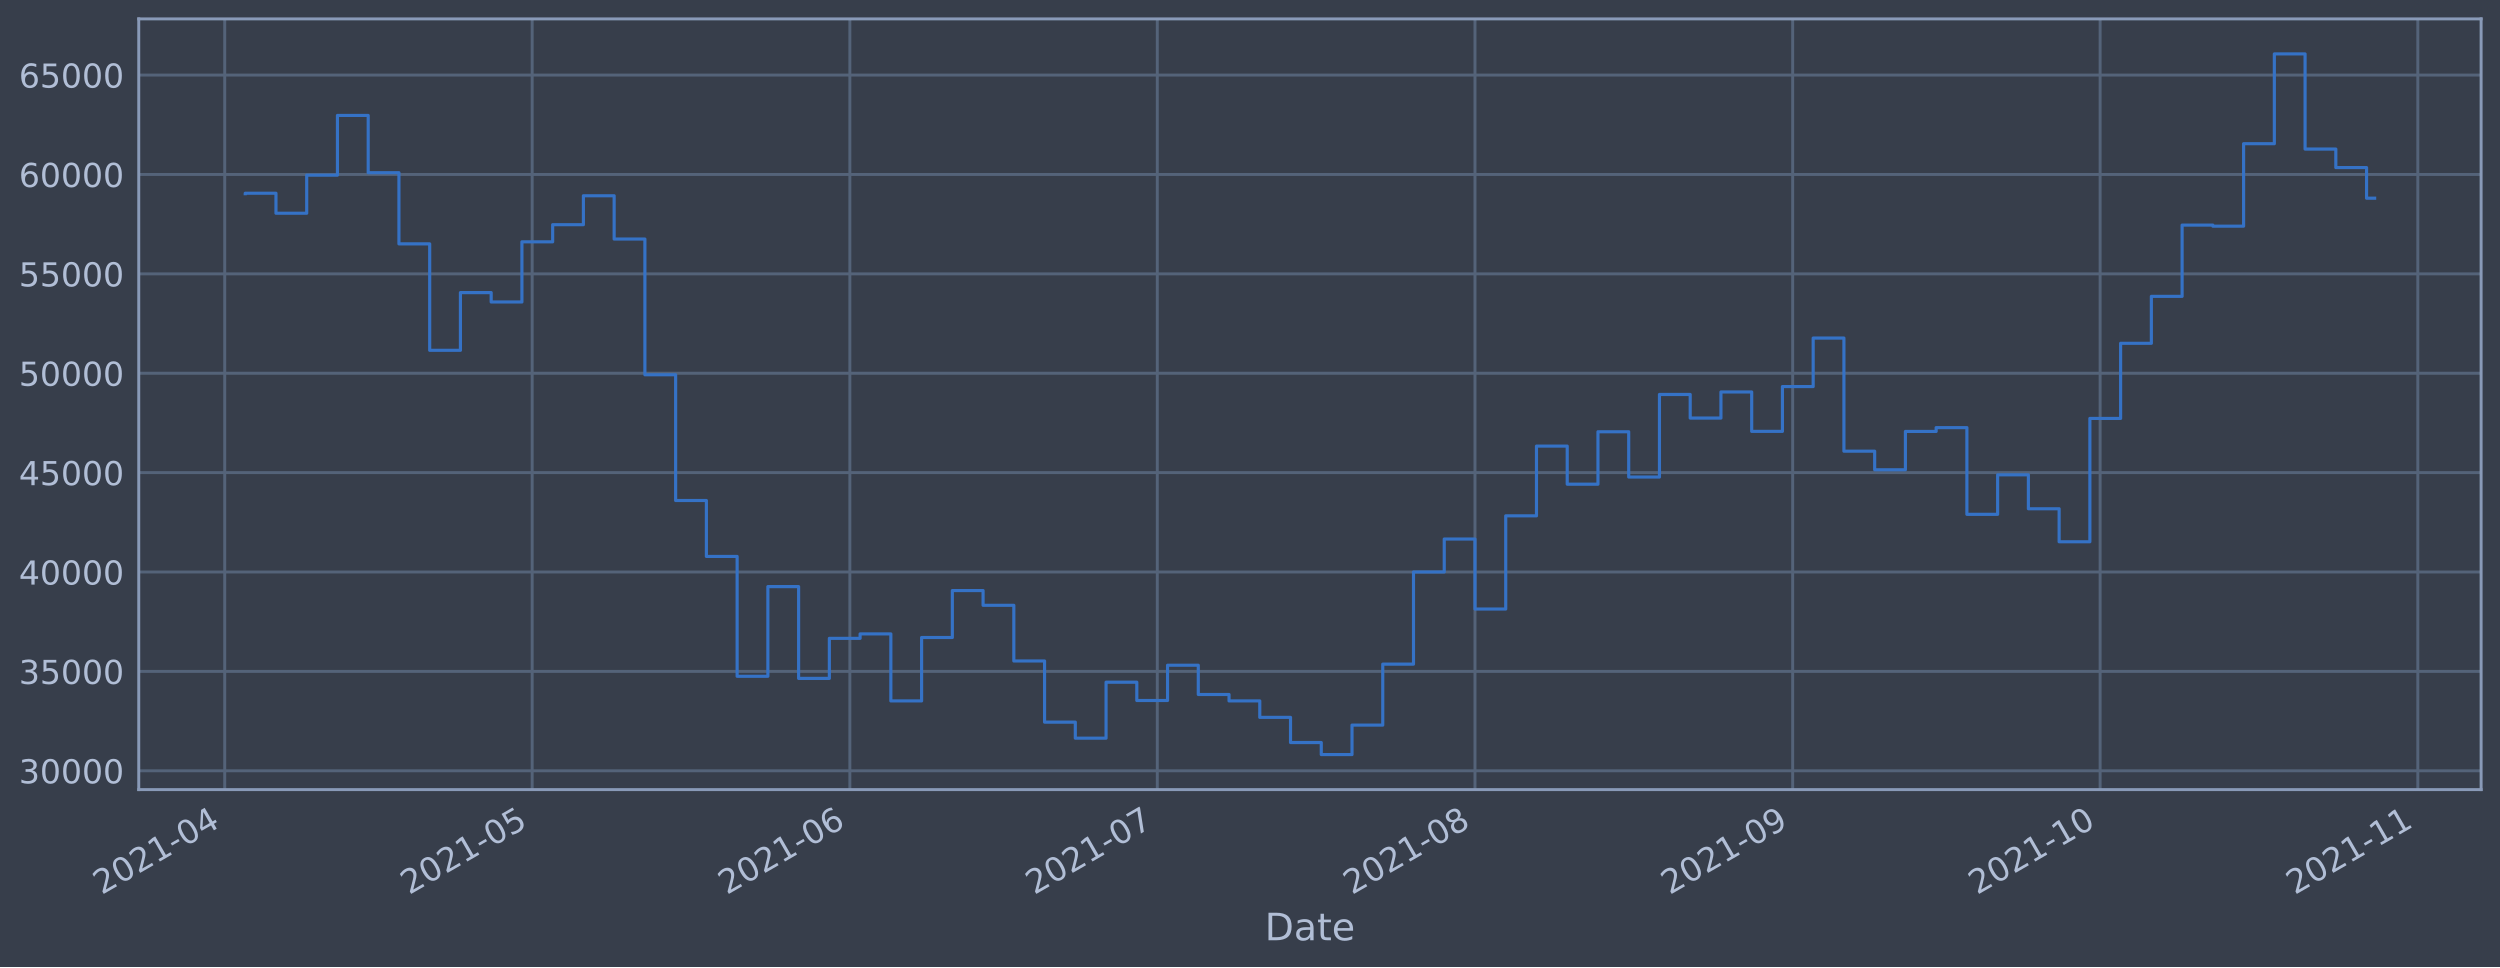
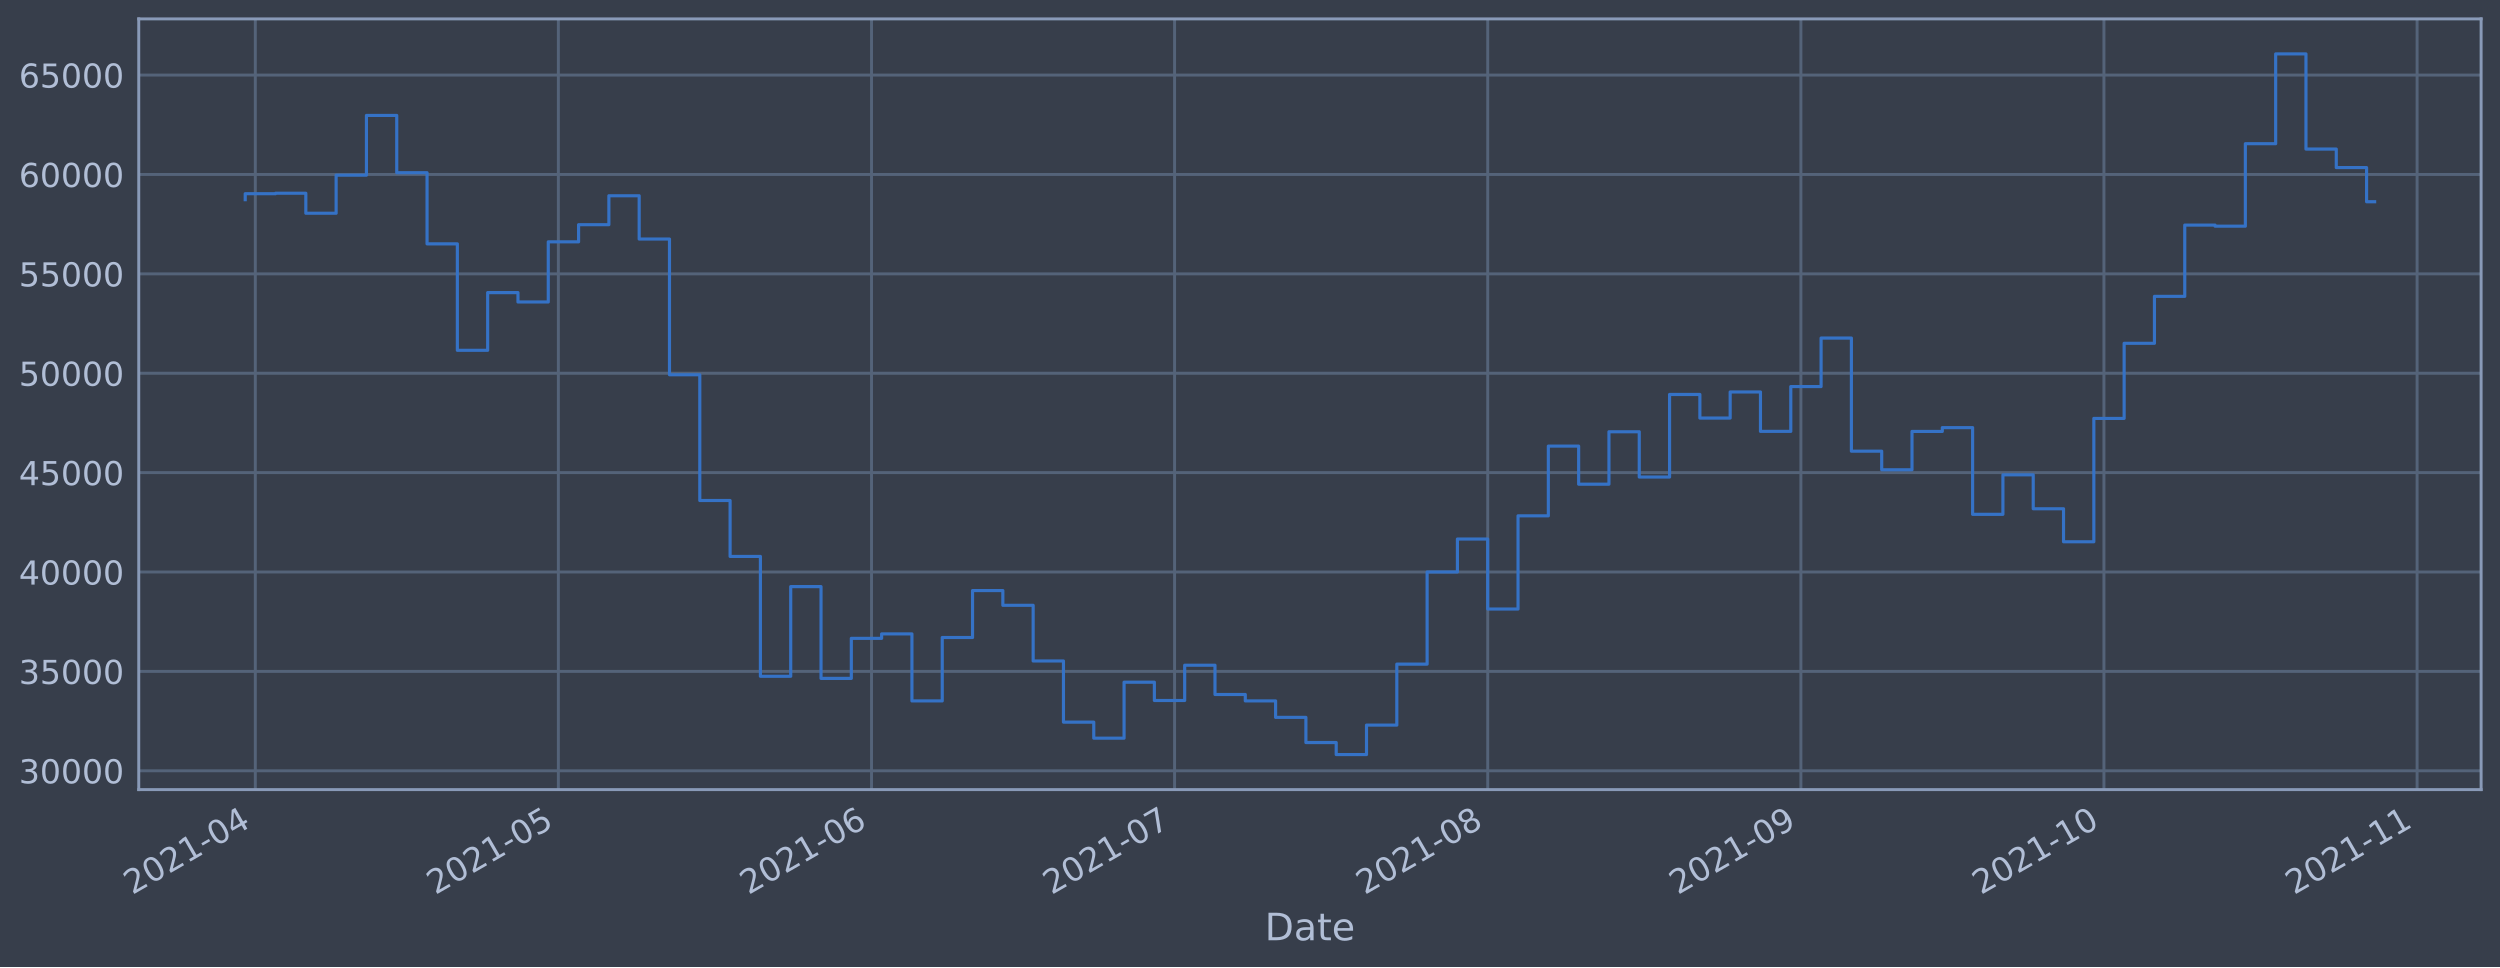
<svg xmlns="http://www.w3.org/2000/svg" xmlns:xlink="http://www.w3.org/1999/xlink" height="368.58pt" version="1.1" viewBox="0 0 952.884 368.58" width="952.884pt">
  <defs>
    <style type="text/css">*{stroke-linecap:butt;stroke-linejoin:round;}</style>
  </defs>
  <g id="figure_1">
    <g id="patch_1">
      <path d="M 0 368.58  L 952.884 368.58  L 952.884 0  L 0 0  z " style="fill:#373e4b;" />
    </g>
    <g id="axes_1">
      <g id="patch_2">
        <path d="M 52.884 300.96  L 945.684 300.96  L 945.684 7.2  L 52.884 7.2  z " style="fill:#373e4b;" />
      </g>
      <g id="matplotlib.axis_1">
        <g id="xtick_1">
          <g id="line2d_1">
-             <path clip-path="url(#pf4a680b40c)" d="M 85.653 300.96  L 85.653 7.2  " style="fill:none;stroke:#546379;stroke-linecap:square;stroke-width:1.12;" />
+             <path clip-path="url(#p47b62e0231)" d="M 97.316 300.96  L 97.316 7.2  " style="fill:none;stroke:#546379;stroke-linecap:square;stroke-width:1.12;" />
          </g>
          <g id="line2d_2" />
          <g id="text_1">
-             <g style="fill:#b1bed6;" transform="translate(38.75012 341.1745)rotate(-30)scale(0.126 -0.126)">
+             <g style="fill:#b1bed6;" transform="translate(50.4126 341.1745)rotate(-30)scale(0.126 -0.126)">
              <defs>
                <path d="M 1228 531  L 3431 531  L 3431 0  L 469 0  L 469 531  Q 828 903 1448 1529  Q 2069 2156 2228 2338  Q 2531 2678 2651 2914  Q 2772 3150 2772 3378  Q 2772 3750 2511 3984  Q 2250 4219 1831 4219  Q 1534 4219 1204 4116  Q 875 4013 500 3803  L 500 4441  Q 881 4594 1212 4672  Q 1544 4750 1819 4750  Q 2544 4750 2975 4387  Q 3406 4025 3406 3419  Q 3406 3131 3298 2873  Q 3191 2616 2906 2266  Q 2828 2175 2409 1742  Q 1991 1309 1228 531  z " id="DejaVuSans-32" transform="scale(0.015625)" />
                <path d="M 2034 4250  Q 1547 4250 1301 3770  Q 1056 3291 1056 2328  Q 1056 1369 1301 889  Q 1547 409 2034 409  Q 2525 409 2770 889  Q 3016 1369 3016 2328  Q 3016 3291 2770 3770  Q 2525 4250 2034 4250  z M 2034 4750  Q 2819 4750 3233 4129  Q 3647 3509 3647 2328  Q 3647 1150 3233 529  Q 2819 -91 2034 -91  Q 1250 -91 836 529  Q 422 1150 422 2328  Q 422 3509 836 4129  Q 1250 4750 2034 4750  z " id="DejaVuSans-30" transform="scale(0.015625)" />
                <path d="M 794 531  L 1825 531  L 1825 4091  L 703 3866  L 703 4441  L 1819 4666  L 2450 4666  L 2450 531  L 3481 531  L 3481 0  L 794 0  L 794 531  z " id="DejaVuSans-31" transform="scale(0.015625)" />
                <path d="M 313 2009  L 1997 2009  L 1997 1497  L 313 1497  L 313 2009  z " id="DejaVuSans-2d" transform="scale(0.015625)" />
                <path d="M 2419 4116  L 825 1625  L 2419 1625  L 2419 4116  z M 2253 4666  L 3047 4666  L 3047 1625  L 3713 1625  L 3713 1100  L 3047 1100  L 3047 0  L 2419 0  L 2419 1100  L 313 1100  L 313 1709  L 2253 4666  z " id="DejaVuSans-34" transform="scale(0.015625)" />
              </defs>
              <use xlink:href="#DejaVuSans-32" />
              <use x="63.623" xlink:href="#DejaVuSans-30" />
              <use x="127.246" xlink:href="#DejaVuSans-32" />
              <use x="190.869" xlink:href="#DejaVuSans-31" />
              <use x="254.492" xlink:href="#DejaVuSans-2d" />
              <use x="290.576" xlink:href="#DejaVuSans-30" />
              <use x="354.199" xlink:href="#DejaVuSans-34" />
            </g>
          </g>
        </g>
        <g id="xtick_2">
          <g id="line2d_3">
-             <path clip-path="url(#pf4a680b40c)" d="M 202.836 300.96  L 202.836 7.2  " style="fill:none;stroke:#546379;stroke-linecap:square;stroke-width:1.12;" />
+             <path clip-path="url(#p47b62e0231)" d="M 212.825 300.96  L 212.825 7.2  " style="fill:none;stroke:#546379;stroke-linecap:square;stroke-width:1.12;" />
          </g>
          <g id="line2d_4" />
          <g id="text_2">
-             <g style="fill:#b1bed6;" transform="translate(155.9328 341.1745)rotate(-30)scale(0.126 -0.126)">
+             <g style="fill:#b1bed6;" transform="translate(165.9218 341.1745)rotate(-30)scale(0.126 -0.126)">
              <defs>
                <path d="M 691 4666  L 3169 4666  L 3169 4134  L 1269 4134  L 1269 2991  Q 1406 3038 1543 3061  Q 1681 3084 1819 3084  Q 2600 3084 3056 2656  Q 3513 2228 3513 1497  Q 3513 744 3044 326  Q 2575 -91 1722 -91  Q 1428 -91 1123 -41  Q 819 9 494 109  L 494 744  Q 775 591 1075 516  Q 1375 441 1709 441  Q 2250 441 2565 725  Q 2881 1009 2881 1497  Q 2881 1984 2565 2268  Q 2250 2553 1709 2553  Q 1456 2553 1204 2497  Q 953 2441 691 2322  L 691 4666  z " id="DejaVuSans-35" transform="scale(0.015625)" />
              </defs>
              <use xlink:href="#DejaVuSans-32" />
              <use x="63.623" xlink:href="#DejaVuSans-30" />
              <use x="127.246" xlink:href="#DejaVuSans-32" />
              <use x="190.869" xlink:href="#DejaVuSans-31" />
              <use x="254.492" xlink:href="#DejaVuSans-2d" />
              <use x="290.576" xlink:href="#DejaVuSans-30" />
              <use x="354.199" xlink:href="#DejaVuSans-35" />
            </g>
          </g>
        </g>
        <g id="xtick_3">
          <g id="line2d_5">
-             <path clip-path="url(#pf4a680b40c)" d="M 323.925 300.96  L 323.925 7.2  " style="fill:none;stroke:#546379;stroke-linecap:square;stroke-width:1.12;" />
+             <path clip-path="url(#p47b62e0231)" d="M 332.185 300.96  L 332.185 7.2  " style="fill:none;stroke:#546379;stroke-linecap:square;stroke-width:1.12;" />
          </g>
          <g id="line2d_6" />
          <g id="text_3">
-             <g style="fill:#b1bed6;" transform="translate(277.0215 341.1745)rotate(-30)scale(0.126 -0.126)">
+             <g style="fill:#b1bed6;" transform="translate(285.2812 341.1745)rotate(-30)scale(0.126 -0.126)">
              <defs>
                <path d="M 2113 2584  Q 1688 2584 1439 2293  Q 1191 2003 1191 1497  Q 1191 994 1439 701  Q 1688 409 2113 409  Q 2538 409 2786 701  Q 3034 994 3034 1497  Q 3034 2003 2786 2293  Q 2538 2584 2113 2584  z M 3366 4563  L 3366 3988  Q 3128 4100 2886 4159  Q 2644 4219 2406 4219  Q 1781 4219 1451 3797  Q 1122 3375 1075 2522  Q 1259 2794 1537 2939  Q 1816 3084 2150 3084  Q 2853 3084 3261 2657  Q 3669 2231 3669 1497  Q 3669 778 3244 343  Q 2819 -91 2113 -91  Q 1303 -91 875 529  Q 447 1150 447 2328  Q 447 3434 972 4092  Q 1497 4750 2381 4750  Q 2619 4750 2861 4703  Q 3103 4656 3366 4563  z " id="DejaVuSans-36" transform="scale(0.015625)" />
              </defs>
              <use xlink:href="#DejaVuSans-32" />
              <use x="63.623" xlink:href="#DejaVuSans-30" />
              <use x="127.246" xlink:href="#DejaVuSans-32" />
              <use x="190.869" xlink:href="#DejaVuSans-31" />
              <use x="254.492" xlink:href="#DejaVuSans-2d" />
              <use x="290.576" xlink:href="#DejaVuSans-30" />
              <use x="354.199" xlink:href="#DejaVuSans-36" />
            </g>
          </g>
        </g>
        <g id="xtick_4">
          <g id="line2d_7">
-             <path clip-path="url(#pf4a680b40c)" d="M 441.107 300.96  L 441.107 7.2  " style="fill:none;stroke:#546379;stroke-linecap:square;stroke-width:1.12;" />
+             <path clip-path="url(#p47b62e0231)" d="M 447.694 300.96  L 447.694 7.2  " style="fill:none;stroke:#546379;stroke-linecap:square;stroke-width:1.12;" />
          </g>
          <g id="line2d_8" />
          <g id="text_4">
-             <g style="fill:#b1bed6;" transform="translate(394.2042 341.1745)rotate(-30)scale(0.126 -0.126)">
+             <g style="fill:#b1bed6;" transform="translate(400.7904 341.1745)rotate(-30)scale(0.126 -0.126)">
              <defs>
                <path d="M 525 4666  L 3525 4666  L 3525 4397  L 1831 0  L 1172 0  L 2766 4134  L 525 4134  L 525 4666  z " id="DejaVuSans-37" transform="scale(0.015625)" />
              </defs>
              <use xlink:href="#DejaVuSans-32" />
              <use x="63.623" xlink:href="#DejaVuSans-30" />
              <use x="127.246" xlink:href="#DejaVuSans-32" />
              <use x="190.869" xlink:href="#DejaVuSans-31" />
              <use x="254.492" xlink:href="#DejaVuSans-2d" />
              <use x="290.576" xlink:href="#DejaVuSans-30" />
              <use x="354.199" xlink:href="#DejaVuSans-37" />
            </g>
          </g>
        </g>
        <g id="xtick_5">
          <g id="line2d_9">
-             <path clip-path="url(#pf4a680b40c)" d="M 562.196 300.96  L 562.196 7.2  " style="fill:none;stroke:#546379;stroke-linecap:square;stroke-width:1.12;" />
+             <path clip-path="url(#p47b62e0231)" d="M 567.053 300.96  L 567.053 7.2  " style="fill:none;stroke:#546379;stroke-linecap:square;stroke-width:1.12;" />
          </g>
          <g id="line2d_10" />
          <g id="text_5">
-             <g style="fill:#b1bed6;" transform="translate(515.2929 341.1745)rotate(-30)scale(0.126 -0.126)">
+             <g style="fill:#b1bed6;" transform="translate(520.1499 341.1745)rotate(-30)scale(0.126 -0.126)">
              <defs>
                <path d="M 2034 2216  Q 1584 2216 1326 1975  Q 1069 1734 1069 1313  Q 1069 891 1326 650  Q 1584 409 2034 409  Q 2484 409 2743 651  Q 3003 894 3003 1313  Q 3003 1734 2745 1975  Q 2488 2216 2034 2216  z M 1403 2484  Q 997 2584 770 2862  Q 544 3141 544 3541  Q 544 4100 942 4425  Q 1341 4750 2034 4750  Q 2731 4750 3128 4425  Q 3525 4100 3525 3541  Q 3525 3141 3298 2862  Q 3072 2584 2669 2484  Q 3125 2378 3379 2068  Q 3634 1759 3634 1313  Q 3634 634 3220 271  Q 2806 -91 2034 -91  Q 1263 -91 848 271  Q 434 634 434 1313  Q 434 1759 690 2068  Q 947 2378 1403 2484  z M 1172 3481  Q 1172 3119 1398 2916  Q 1625 2713 2034 2713  Q 2441 2713 2670 2916  Q 2900 3119 2900 3481  Q 2900 3844 2670 4047  Q 2441 4250 2034 4250  Q 1625 4250 1398 4047  Q 1172 3844 1172 3481  z " id="DejaVuSans-38" transform="scale(0.015625)" />
              </defs>
              <use xlink:href="#DejaVuSans-32" />
              <use x="63.623" xlink:href="#DejaVuSans-30" />
              <use x="127.246" xlink:href="#DejaVuSans-32" />
              <use x="190.869" xlink:href="#DejaVuSans-31" />
              <use x="254.492" xlink:href="#DejaVuSans-2d" />
              <use x="290.576" xlink:href="#DejaVuSans-30" />
              <use x="354.199" xlink:href="#DejaVuSans-38" />
            </g>
          </g>
        </g>
        <g id="xtick_6">
          <g id="line2d_11">
-             <path clip-path="url(#pf4a680b40c)" d="M 683.285 300.96  L 683.285 7.2  " style="fill:none;stroke:#546379;stroke-linecap:square;stroke-width:1.12;" />
+             <path clip-path="url(#p47b62e0231)" d="M 686.413 300.96  L 686.413 7.2  " style="fill:none;stroke:#546379;stroke-linecap:square;stroke-width:1.12;" />
          </g>
          <g id="line2d_12" />
          <g id="text_6">
-             <g style="fill:#b1bed6;" transform="translate(636.3817 341.1745)rotate(-30)scale(0.126 -0.126)">
+             <g style="fill:#b1bed6;" transform="translate(639.5093 341.1745)rotate(-30)scale(0.126 -0.126)">
              <defs>
                <path d="M 703 97  L 703 672  Q 941 559 1184 500  Q 1428 441 1663 441  Q 2288 441 2617 861  Q 2947 1281 2994 2138  Q 2813 1869 2534 1725  Q 2256 1581 1919 1581  Q 1219 1581 811 2004  Q 403 2428 403 3163  Q 403 3881 828 4315  Q 1253 4750 1959 4750  Q 2769 4750 3195 4129  Q 3622 3509 3622 2328  Q 3622 1225 3098 567  Q 2575 -91 1691 -91  Q 1453 -91 1209 -44  Q 966 3 703 97  z M 1959 2075  Q 2384 2075 2632 2365  Q 2881 2656 2881 3163  Q 2881 3666 2632 3958  Q 2384 4250 1959 4250  Q 1534 4250 1286 3958  Q 1038 3666 1038 3163  Q 1038 2656 1286 2365  Q 1534 2075 1959 2075  z " id="DejaVuSans-39" transform="scale(0.015625)" />
              </defs>
              <use xlink:href="#DejaVuSans-32" />
              <use x="63.623" xlink:href="#DejaVuSans-30" />
              <use x="127.246" xlink:href="#DejaVuSans-32" />
              <use x="190.869" xlink:href="#DejaVuSans-31" />
              <use x="254.492" xlink:href="#DejaVuSans-2d" />
              <use x="290.576" xlink:href="#DejaVuSans-30" />
              <use x="354.199" xlink:href="#DejaVuSans-39" />
            </g>
          </g>
        </g>
        <g id="xtick_7">
          <g id="line2d_13">
-             <path clip-path="url(#pf4a680b40c)" d="M 800.468 300.96  L 800.468 7.2  " style="fill:none;stroke:#546379;stroke-linecap:square;stroke-width:1.12;" />
+             <path clip-path="url(#p47b62e0231)" d="M 801.922 300.96  L 801.922 7.2  " style="fill:none;stroke:#546379;stroke-linecap:square;stroke-width:1.12;" />
          </g>
          <g id="line2d_14" />
          <g id="text_7">
-             <g style="fill:#b1bed6;" transform="translate(753.5643 341.1745)rotate(-30)scale(0.126 -0.126)">
+             <g style="fill:#b1bed6;" transform="translate(755.0185 341.1745)rotate(-30)scale(0.126 -0.126)">
              <use xlink:href="#DejaVuSans-32" />
              <use x="63.623" xlink:href="#DejaVuSans-30" />
              <use x="127.246" xlink:href="#DejaVuSans-32" />
              <use x="190.869" xlink:href="#DejaVuSans-31" />
              <use x="254.492" xlink:href="#DejaVuSans-2d" />
              <use x="290.576" xlink:href="#DejaVuSans-31" />
              <use x="354.199" xlink:href="#DejaVuSans-30" />
            </g>
          </g>
        </g>
        <g id="xtick_8">
          <g id="line2d_15">
-             <path clip-path="url(#pf4a680b40c)" d="M 921.556 300.96  L 921.556 7.2  " style="fill:none;stroke:#546379;stroke-linecap:square;stroke-width:1.12;" />
+             <path clip-path="url(#p47b62e0231)" d="M 921.281 300.96  L 921.281 7.2  " style="fill:none;stroke:#546379;stroke-linecap:square;stroke-width:1.12;" />
          </g>
          <g id="line2d_16" />
          <g id="text_8">
-             <g style="fill:#b1bed6;" transform="translate(874.6531 341.1745)rotate(-30)scale(0.126 -0.126)">
+             <g style="fill:#b1bed6;" transform="translate(874.378 341.1745)rotate(-30)scale(0.126 -0.126)">
              <use xlink:href="#DejaVuSans-32" />
              <use x="63.623" xlink:href="#DejaVuSans-30" />
              <use x="127.246" xlink:href="#DejaVuSans-32" />
              <use x="190.869" xlink:href="#DejaVuSans-31" />
              <use x="254.492" xlink:href="#DejaVuSans-2d" />
              <use x="290.576" xlink:href="#DejaVuSans-31" />
              <use x="354.199" xlink:href="#DejaVuSans-31" />
            </g>
          </g>
        </g>
        <g id="text_9">
          <g style="fill:#b1bed6;" transform="translate(482.0746 358.3856)scale(0.144 -0.144)">
            <defs>
              <path d="M 1259 4147  L 1259 519  L 2022 519  Q 2988 519 3436 956  Q 3884 1394 3884 2338  Q 3884 3275 3436 3711  Q 2988 4147 2022 4147  L 1259 4147  z M 628 4666  L 1925 4666  Q 3281 4666 3915 4102  Q 4550 3538 4550 2338  Q 4550 1131 3912 565  Q 3275 0 1925 0  L 628 0  L 628 4666  z " id="DejaVuSans-44" transform="scale(0.015625)" />
              <path d="M 2194 1759  Q 1497 1759 1228 1600  Q 959 1441 959 1056  Q 959 750 1161 570  Q 1363 391 1709 391  Q 2188 391 2477 730  Q 2766 1069 2766 1631  L 2766 1759  L 2194 1759  z M 3341 1997  L 3341 0  L 2766 0  L 2766 531  Q 2569 213 2275 61  Q 1981 -91 1556 -91  Q 1019 -91 701 211  Q 384 513 384 1019  Q 384 1609 779 1909  Q 1175 2209 1959 2209  L 2766 2209  L 2766 2266  Q 2766 2663 2505 2880  Q 2244 3097 1772 3097  Q 1472 3097 1187 3025  Q 903 2953 641 2809  L 641 3341  Q 956 3463 1253 3523  Q 1550 3584 1831 3584  Q 2591 3584 2966 3190  Q 3341 2797 3341 1997  z " id="DejaVuSans-61" transform="scale(0.015625)" />
              <path d="M 1172 4494  L 1172 3500  L 2356 3500  L 2356 3053  L 1172 3053  L 1172 1153  Q 1172 725 1289 603  Q 1406 481 1766 481  L 2356 481  L 2356 0  L 1766 0  Q 1100 0 847 248  Q 594 497 594 1153  L 594 3053  L 172 3053  L 172 3500  L 594 3500  L 594 4494  L 1172 4494  z " id="DejaVuSans-74" transform="scale(0.015625)" />
              <path d="M 3597 1894  L 3597 1613  L 953 1613  Q 991 1019 1311 708  Q 1631 397 2203 397  Q 2534 397 2845 478  Q 3156 559 3463 722  L 3463 178  Q 3153 47 2828 -22  Q 2503 -91 2169 -91  Q 1331 -91 842 396  Q 353 884 353 1716  Q 353 2575 817 3079  Q 1281 3584 2069 3584  Q 2775 3584 3186 3129  Q 3597 2675 3597 1894  z M 3022 2063  Q 3016 2534 2758 2815  Q 2500 3097 2075 3097  Q 1594 3097 1305 2825  Q 1016 2553 972 2059  L 3022 2063  z " id="DejaVuSans-65" transform="scale(0.015625)" />
            </defs>
            <use xlink:href="#DejaVuSans-44" />
            <use x="77.002" xlink:href="#DejaVuSans-61" />
            <use x="138.281" xlink:href="#DejaVuSans-74" />
            <use x="177.49" xlink:href="#DejaVuSans-65" />
          </g>
        </g>
      </g>
      <g id="matplotlib.axis_2">
        <g id="ytick_1">
          <g id="line2d_17">
-             <path clip-path="url(#pf4a680b40c)" d="M 52.884 293.789  L 945.684 293.789  " style="fill:none;stroke:#546379;stroke-linecap:square;stroke-width:1.12;" />
+             <path clip-path="url(#p47b62e0231)" d="M 52.884 293.789  L 945.684 293.789  " style="fill:none;stroke:#546379;stroke-linecap:square;stroke-width:1.12;" />
          </g>
          <g id="line2d_18" />
          <g id="text_10">
            <g style="fill:#b1bed6;" transform="translate(7.2 298.5763)scale(0.126 -0.126)">
              <defs>
                <path d="M 2597 2516  Q 3050 2419 3304 2112  Q 3559 1806 3559 1356  Q 3559 666 3084 287  Q 2609 -91 1734 -91  Q 1441 -91 1130 -33  Q 819 25 488 141  L 488 750  Q 750 597 1062 519  Q 1375 441 1716 441  Q 2309 441 2620 675  Q 2931 909 2931 1356  Q 2931 1769 2642 2001  Q 2353 2234 1838 2234  L 1294 2234  L 1294 2753  L 1863 2753  Q 2328 2753 2575 2939  Q 2822 3125 2822 3475  Q 2822 3834 2567 4026  Q 2313 4219 1838 4219  Q 1578 4219 1281 4162  Q 984 4106 628 3988  L 628 4550  Q 988 4650 1302 4700  Q 1616 4750 1894 4750  Q 2613 4750 3031 4423  Q 3450 4097 3450 3541  Q 3450 3153 3228 2886  Q 3006 2619 2597 2516  z " id="DejaVuSans-33" transform="scale(0.015625)" />
              </defs>
              <use xlink:href="#DejaVuSans-33" />
              <use x="63.623" xlink:href="#DejaVuSans-30" />
              <use x="127.246" xlink:href="#DejaVuSans-30" />
              <use x="190.869" xlink:href="#DejaVuSans-30" />
              <use x="254.492" xlink:href="#DejaVuSans-30" />
            </g>
          </g>
        </g>
        <g id="ytick_2">
          <g id="line2d_19">
-             <path clip-path="url(#pf4a680b40c)" d="M 52.884 255.907  L 945.684 255.907  " style="fill:none;stroke:#546379;stroke-linecap:square;stroke-width:1.12;" />
+             <path clip-path="url(#p47b62e0231)" d="M 52.884 255.907  L 945.684 255.907  " style="fill:none;stroke:#546379;stroke-linecap:square;stroke-width:1.12;" />
          </g>
          <g id="line2d_20" />
          <g id="text_11">
            <g style="fill:#b1bed6;" transform="translate(7.2 260.6936)scale(0.126 -0.126)">
              <use xlink:href="#DejaVuSans-33" />
              <use x="63.623" xlink:href="#DejaVuSans-35" />
              <use x="127.246" xlink:href="#DejaVuSans-30" />
              <use x="190.869" xlink:href="#DejaVuSans-30" />
              <use x="254.492" xlink:href="#DejaVuSans-30" />
            </g>
          </g>
        </g>
        <g id="ytick_3">
          <g id="line2d_21">
-             <path clip-path="url(#pf4a680b40c)" d="M 52.884 218.024  L 945.684 218.024  " style="fill:none;stroke:#546379;stroke-linecap:square;stroke-width:1.12;" />
+             <path clip-path="url(#p47b62e0231)" d="M 52.884 218.024  L 945.684 218.024  " style="fill:none;stroke:#546379;stroke-linecap:square;stroke-width:1.12;" />
          </g>
          <g id="line2d_22" />
          <g id="text_12">
            <g style="fill:#b1bed6;" transform="translate(7.2 222.811)scale(0.126 -0.126)">
              <use xlink:href="#DejaVuSans-34" />
              <use x="63.623" xlink:href="#DejaVuSans-30" />
              <use x="127.246" xlink:href="#DejaVuSans-30" />
              <use x="190.869" xlink:href="#DejaVuSans-30" />
              <use x="254.492" xlink:href="#DejaVuSans-30" />
            </g>
          </g>
        </g>
        <g id="ytick_4">
          <g id="line2d_23">
-             <path clip-path="url(#pf4a680b40c)" d="M 52.884 180.141  L 945.684 180.141  " style="fill:none;stroke:#546379;stroke-linecap:square;stroke-width:1.12;" />
+             <path clip-path="url(#p47b62e0231)" d="M 52.884 180.141  L 945.684 180.141  " style="fill:none;stroke:#546379;stroke-linecap:square;stroke-width:1.12;" />
          </g>
          <g id="line2d_24" />
          <g id="text_13">
            <g style="fill:#b1bed6;" transform="translate(7.2 184.9284)scale(0.126 -0.126)">
              <use xlink:href="#DejaVuSans-34" />
              <use x="63.623" xlink:href="#DejaVuSans-35" />
              <use x="127.246" xlink:href="#DejaVuSans-30" />
              <use x="190.869" xlink:href="#DejaVuSans-30" />
              <use x="254.492" xlink:href="#DejaVuSans-30" />
            </g>
          </g>
        </g>
        <g id="ytick_5">
          <g id="line2d_25">
-             <path clip-path="url(#pf4a680b40c)" d="M 52.884 142.259  L 945.684 142.259  " style="fill:none;stroke:#546379;stroke-linecap:square;stroke-width:1.12;" />
+             <path clip-path="url(#p47b62e0231)" d="M 52.884 142.259  L 945.684 142.259  " style="fill:none;stroke:#546379;stroke-linecap:square;stroke-width:1.12;" />
          </g>
          <g id="line2d_26" />
          <g id="text_14">
            <g style="fill:#b1bed6;" transform="translate(7.2 147.0457)scale(0.126 -0.126)">
              <use xlink:href="#DejaVuSans-35" />
              <use x="63.623" xlink:href="#DejaVuSans-30" />
              <use x="127.246" xlink:href="#DejaVuSans-30" />
              <use x="190.869" xlink:href="#DejaVuSans-30" />
              <use x="254.492" xlink:href="#DejaVuSans-30" />
            </g>
          </g>
        </g>
        <g id="ytick_6">
          <g id="line2d_27">
-             <path clip-path="url(#pf4a680b40c)" d="M 52.884 104.376  L 945.684 104.376  " style="fill:none;stroke:#546379;stroke-linecap:square;stroke-width:1.12;" />
+             <path clip-path="url(#p47b62e0231)" d="M 52.884 104.376  L 945.684 104.376  " style="fill:none;stroke:#546379;stroke-linecap:square;stroke-width:1.12;" />
          </g>
          <g id="line2d_28" />
          <g id="text_15">
            <g style="fill:#b1bed6;" transform="translate(7.2 109.1631)scale(0.126 -0.126)">
              <use xlink:href="#DejaVuSans-35" />
              <use x="63.623" xlink:href="#DejaVuSans-35" />
              <use x="127.246" xlink:href="#DejaVuSans-30" />
              <use x="190.869" xlink:href="#DejaVuSans-30" />
              <use x="254.492" xlink:href="#DejaVuSans-30" />
            </g>
          </g>
        </g>
        <g id="ytick_7">
          <g id="line2d_29">
-             <path clip-path="url(#pf4a680b40c)" d="M 52.884 66.493  L 945.684 66.493  " style="fill:none;stroke:#546379;stroke-linecap:square;stroke-width:1.12;" />
+             <path clip-path="url(#p47b62e0231)" d="M 52.884 66.493  L 945.684 66.493  " style="fill:none;stroke:#546379;stroke-linecap:square;stroke-width:1.12;" />
          </g>
          <g id="line2d_30" />
          <g id="text_16">
            <g style="fill:#b1bed6;" transform="translate(7.2 71.28047)scale(0.126 -0.126)">
              <use xlink:href="#DejaVuSans-36" />
              <use x="63.623" xlink:href="#DejaVuSans-30" />
              <use x="127.246" xlink:href="#DejaVuSans-30" />
              <use x="190.869" xlink:href="#DejaVuSans-30" />
              <use x="254.492" xlink:href="#DejaVuSans-30" />
            </g>
          </g>
        </g>
        <g id="ytick_8">
          <g id="line2d_31">
-             <path clip-path="url(#pf4a680b40c)" d="M 52.884 28.611  L 945.684 28.611  " style="fill:none;stroke:#546379;stroke-linecap:square;stroke-width:1.12;" />
+             <path clip-path="url(#p47b62e0231)" d="M 52.884 28.611  L 945.684 28.611  " style="fill:none;stroke:#546379;stroke-linecap:square;stroke-width:1.12;" />
          </g>
          <g id="line2d_32" />
          <g id="text_17">
            <g style="fill:#b1bed6;" transform="translate(7.2 33.39783)scale(0.126 -0.126)">
              <use xlink:href="#DejaVuSans-36" />
              <use x="63.623" xlink:href="#DejaVuSans-35" />
              <use x="127.246" xlink:href="#DejaVuSans-30" />
              <use x="190.869" xlink:href="#DejaVuSans-30" />
              <use x="254.492" xlink:href="#DejaVuSans-30" />
            </g>
          </g>
        </g>
      </g>
      <g id="line2d_33">
-         <path clip-path="url(#pf4a680b40c)" d="M 93.466 73.833  L 93.466 73.66  L 105.184 73.66  L 105.184 81.278  L 116.902 81.278  L 116.902 66.76  L 128.62 66.76  L 128.62 43.998  L 140.339 43.998  L 140.339 65.834  L 152.057 65.834  L 152.057 92.951  L 163.775 92.951  L 163.775 133.522  L 175.493 133.522  L 175.493 111.523  L 187.212 111.523  L 187.212 115.103  L 198.93 115.103  L 198.93 92.174  L 210.648 92.174  L 210.648 85.638  L 222.366 85.638  L 222.366 74.609  L 234.085 74.609  L 234.085 91.117  L 245.803 91.117  L 245.803 142.846  L 257.521 142.846  L 257.521 190.777  L 269.24 190.777  L 269.24 212.082  L 280.958 212.082  L 280.958 257.766  L 292.676 257.766  L 292.676 223.585  L 304.394 223.585  L 304.394 258.576  L 316.113 258.576  L 316.113 243.31  L 327.831 243.31  L 327.831 241.621  L 339.549 241.621  L 339.549 267.159  L 351.267 267.159  L 351.267 242.992  L 362.986 242.992  L 362.986 225.094  L 374.704 225.094  L 374.704 230.716  L 386.422 230.716  L 386.422 251.935  L 398.14 251.935  L 398.14 275.245  L 409.859 275.245  L 409.859 281.359  L 421.577 281.359  L 421.577 260.023  L 433.295 260.023  L 433.295 266.992  L 445.014 266.992  L 445.014 253.563  L 456.732 253.563  L 456.732 264.703  L 468.45 264.703  L 468.45 267.153  L 480.168 267.153  L 480.168 273.434  L 491.887 273.434  L 491.887 283.021  L 503.605 283.021  L 503.605 287.607  L 515.323 287.607  L 515.323 276.379  L 527.041 276.379  L 527.041 253.14  L 538.76 253.14  L 538.76 218.005  L 550.478 218.005  L 550.478 205.454  L 562.196 205.454  L 562.196 232.131  L 573.914 232.131  L 573.914 196.613  L 585.633 196.613  L 585.633 170.038  L 597.351 170.038  L 597.351 184.553  L 609.069 184.553  L 609.069 164.561  L 620.788 164.561  L 620.788 181.824  L 632.506 181.824  L 632.506 150.35  L 644.224 150.35  L 644.224 159.347  L 655.942 159.347  L 655.942 149.404  L 667.661 149.404  L 667.661 164.422  L 679.379 164.422  L 679.379 147.342  L 691.097 147.342  L 691.097 128.855  L 702.815 128.855  L 702.815 171.971  L 714.534 171.971  L 714.534 179.044  L 726.252 179.044  L 726.252 164.442  L 737.97 164.442  L 737.97 162.991  L 749.688 162.991  L 749.688 196.04  L 761.407 196.04  L 761.407 180.983  L 773.125 180.983  L 773.125 193.911  L 784.843 193.911  L 784.843 206.49  L 796.561 206.49  L 796.561 159.479  L 808.28 159.479  L 808.28 130.85  L 819.998 130.85  L 819.998 112.958  L 831.716 112.958  L 831.716 85.798  L 843.435 85.798  L 843.435 86.21  L 855.153 86.21  L 855.153 54.779  L 866.871 54.779  L 866.871 20.553  L 878.589 20.553  L 878.589 56.816  L 890.308 56.816  L 890.308 63.878  L 902.026 63.878  L 902.026 75.548  L 905.102 75.548  L 905.102 75.548  " style="fill:none;stroke:#3572c6;stroke-linecap:square;stroke-width:1.2;" />
+         <path clip-path="url(#p47b62e0231)" d="M 93.466 76.115  L 93.466 73.833  L 105.016 73.833  L 105.016 73.66  L 116.567 73.66  L 116.567 81.278  L 128.118 81.278  L 128.118 66.76  L 139.669 66.76  L 139.669 43.998  L 151.22 43.998  L 151.22 65.834  L 162.771 65.834  L 162.771 92.951  L 174.322 92.951  L 174.322 133.522  L 185.873 133.522  L 185.873 111.523  L 197.424 111.523  L 197.424 115.103  L 208.975 115.103  L 208.975 92.174  L 220.526 92.174  L 220.526 85.638  L 232.077 85.638  L 232.077 74.609  L 243.627 74.609  L 243.627 91.117  L 255.178 91.117  L 255.178 142.846  L 266.729 142.846  L 266.729 190.777  L 278.28 190.777  L 278.28 212.082  L 289.831 212.082  L 289.831 257.766  L 301.382 257.766  L 301.382 223.585  L 312.933 223.585  L 312.933 258.576  L 324.484 258.576  L 324.484 243.31  L 336.035 243.31  L 336.035 241.621  L 347.586 241.621  L 347.586 267.159  L 359.137 267.159  L 359.137 242.992  L 370.688 242.992  L 370.688 225.094  L 382.238 225.094  L 382.238 230.716  L 393.789 230.716  L 393.789 251.935  L 405.34 251.935  L 405.34 275.245  L 416.891 275.245  L 416.891 281.359  L 428.442 281.359  L 428.442 260.023  L 439.993 260.023  L 439.993 266.992  L 451.544 266.992  L 451.544 253.563  L 463.095 253.563  L 463.095 264.703  L 474.646 264.703  L 474.646 267.153  L 486.197 267.153  L 486.197 273.434  L 497.748 273.434  L 497.748 283.021  L 509.299 283.021  L 509.299 287.607  L 520.849 287.607  L 520.849 276.379  L 532.4 276.379  L 532.4 253.14  L 543.951 253.14  L 543.951 218.005  L 555.502 218.005  L 555.502 205.454  L 567.053 205.454  L 567.053 232.131  L 578.604 232.131  L 578.604 196.613  L 590.155 196.613  L 590.155 170.038  L 601.706 170.038  L 601.706 184.553  L 613.257 184.553  L 613.257 164.561  L 624.808 164.561  L 624.808 181.824  L 636.359 181.824  L 636.359 150.35  L 647.91 150.35  L 647.91 159.347  L 659.46 159.347  L 659.46 149.404  L 671.011 149.404  L 671.011 164.422  L 682.562 164.422  L 682.562 147.342  L 694.113 147.342  L 694.113 128.855  L 705.664 128.855  L 705.664 171.971  L 717.215 171.971  L 717.215 179.044  L 728.766 179.044  L 728.766 164.442  L 740.317 164.442  L 740.317 162.991  L 751.868 162.991  L 751.868 196.04  L 763.419 196.04  L 763.419 180.983  L 774.97 180.983  L 774.97 193.911  L 786.521 193.911  L 786.521 206.49  L 798.071 206.49  L 798.071 159.479  L 809.622 159.479  L 809.622 130.85  L 821.173 130.85  L 821.173 112.958  L 832.724 112.958  L 832.724 85.798  L 844.275 85.798  L 844.275 86.21  L 855.826 86.21  L 855.826 54.779  L 867.377 54.779  L 867.377 20.553  L 878.928 20.553  L 878.928 56.816  L 890.479 56.816  L 890.479 63.878  L 902.03 63.878  L 902.03 76.893  L 905.102 76.893  L 905.102 76.893  " style="fill:none;stroke:#3572c6;stroke-linecap:square;stroke-width:1.2;" />
      </g>
      <g id="patch_3">
        <path d="M 52.884 300.96  L 52.884 7.2  " style="fill:none;stroke:#899ab8;stroke-linecap:square;stroke-linejoin:miter;stroke-width:1.12;" />
      </g>
      <g id="patch_4">
        <path d="M 945.684 300.96  L 945.684 7.2  " style="fill:none;stroke:#899ab8;stroke-linecap:square;stroke-linejoin:miter;stroke-width:1.12;" />
      </g>
      <g id="patch_5">
        <path d="M 52.884 300.96  L 945.684 300.96  " style="fill:none;stroke:#899ab8;stroke-linecap:square;stroke-linejoin:miter;stroke-width:1.12;" />
      </g>
      <g id="patch_6">
        <path d="M 52.884 7.2  L 945.684 7.2  " style="fill:none;stroke:#899ab8;stroke-linecap:square;stroke-linejoin:miter;stroke-width:1.12;" />
      </g>
    </g>
  </g>
  <defs>
-     <clipPath id="pf4a680b40c">
+     <clipPath id="p47b62e0231">
      <rect height="293.76" width="892.8" x="52.884" y="7.2" />
    </clipPath>
  </defs>
</svg>
